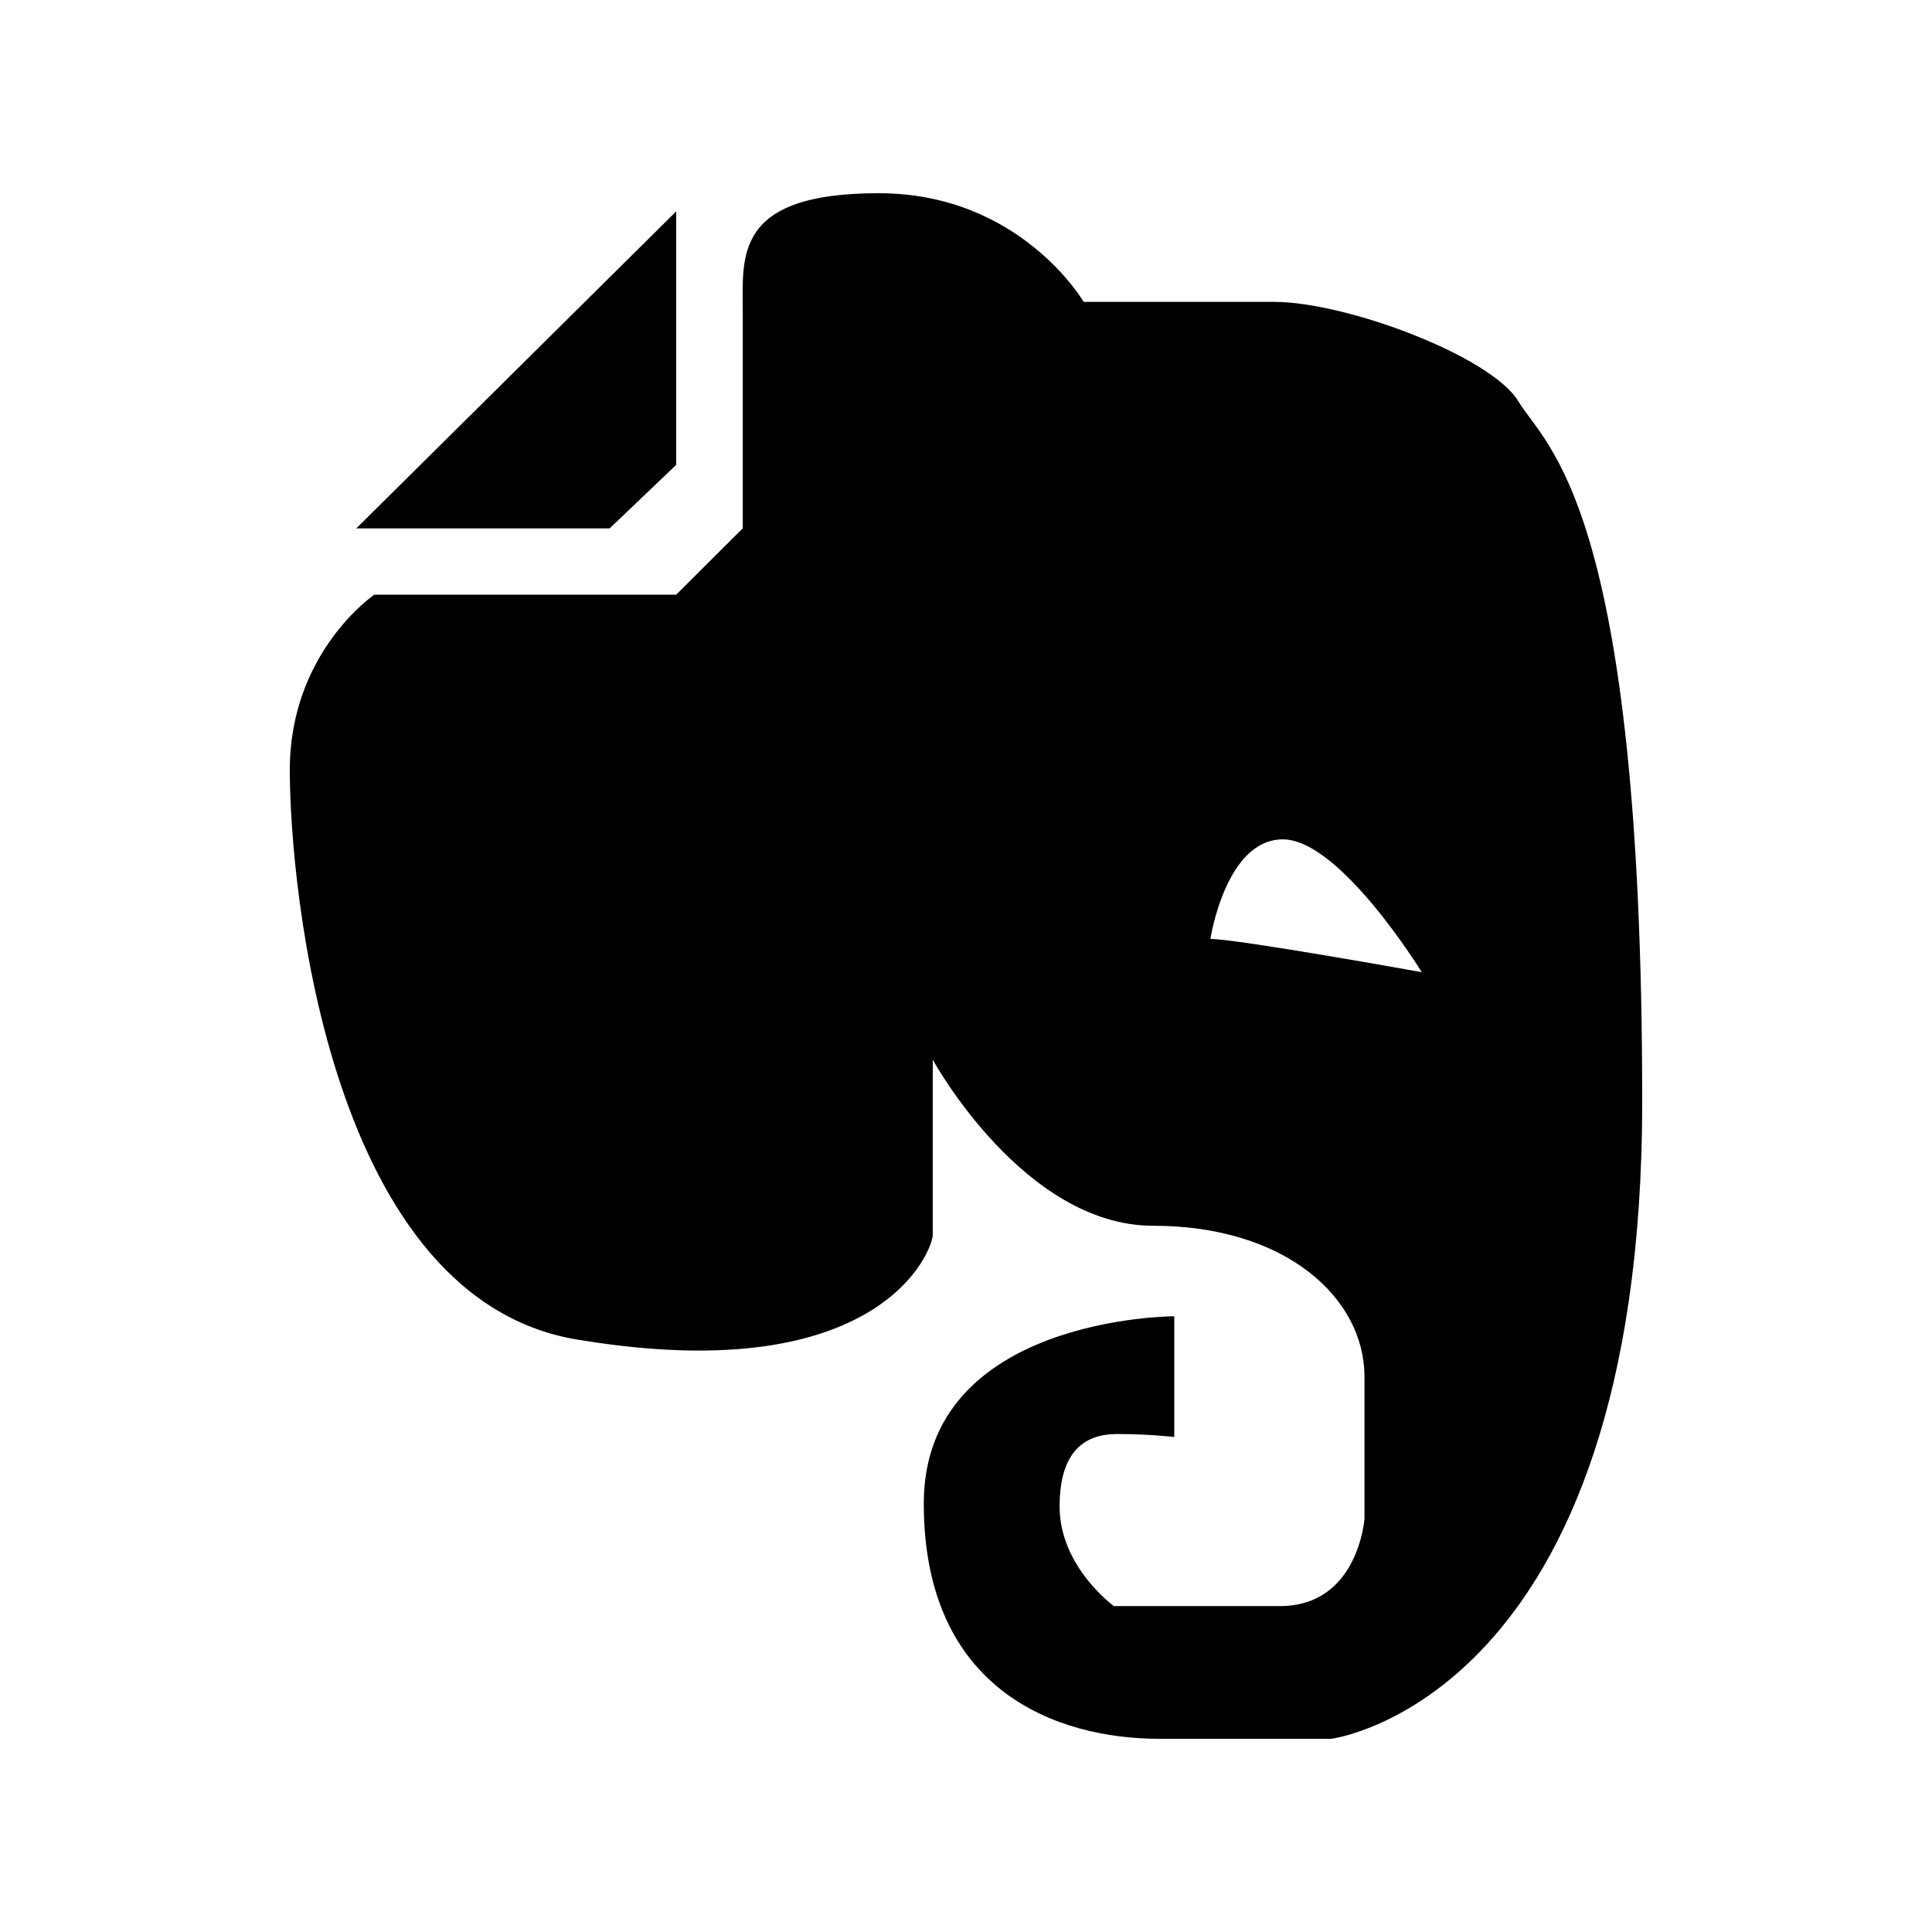
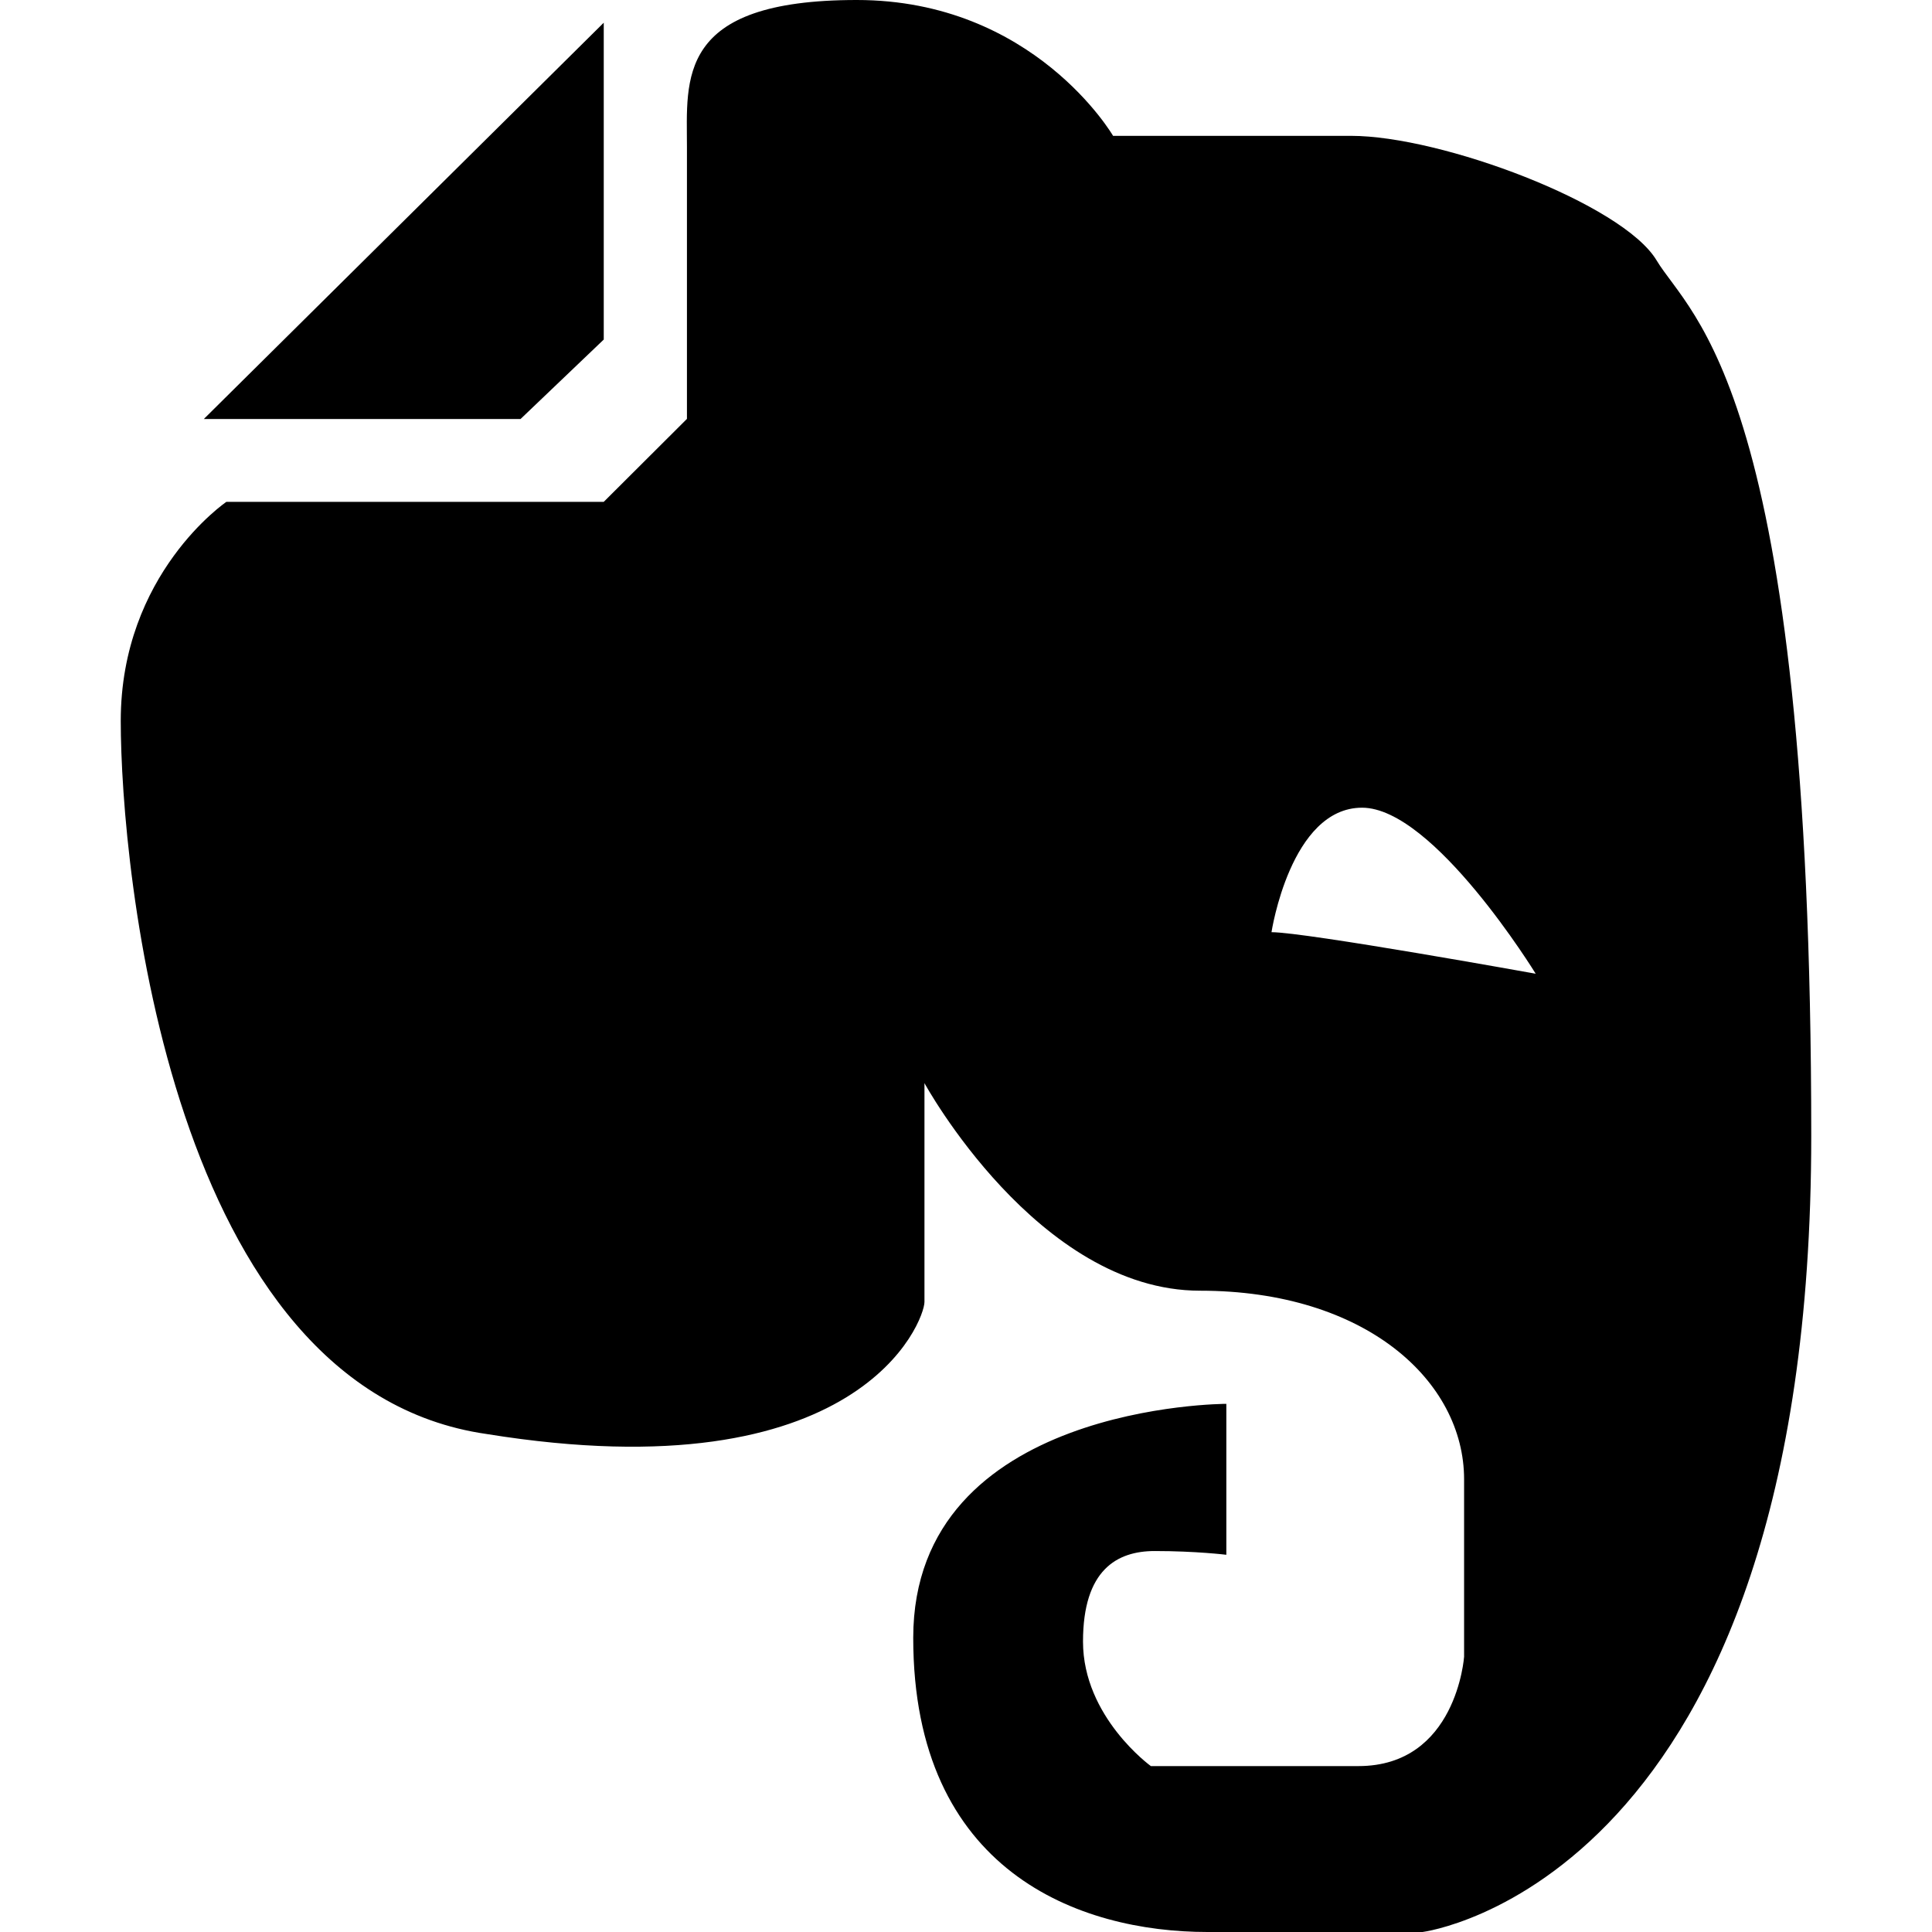
- <svg xmlns="http://www.w3.org/2000/svg" viewBox="0 0 20 20">
-   <path fill="#000" fill-rule="evenodd" d="M15.719 4.156c-.281-.468-1.781-1.031-2.531-1.031h-1.97S10.564 2 9.095 2c-1.5 0-1.406.656-1.406 1.219v2.25L7 6.156H3.875S3 6.75 3 7.97c0 1.219.406 5.531 3.031 5.906 3.094.5 3.625-.938 3.625-1.094V10.97s.938 1.719 2.282 1.719c1.374 0 2.187.75 2.187 1.562v1.469s-.062.906-.875.906h-1.719s-.562-.406-.562-1.031c0-.594.281-.75.594-.75.343 0 .593.031.593.031v-1.25s-2.593 0-2.593 1.938C9.563 17.5 10.938 18 12 18h1.781S17 17.594 17 11.406c0-6.187-1-6.781-1.281-7.25M12.53 9.72s.157-1.031.75-1.031c.594 0 1.438 1.375 1.438 1.375s-1.906-.344-2.188-.344m-6.219-4.25H3.688L7 2.188v2.624l-.688.657" />
+ <svg xmlns="http://www.w3.org/2000/svg" viewBox="0 0 16 16">
+   <path fill="#000" fill-rule="evenodd" d="M13.719 2.156c-.281-.468-1.781-1.031-2.531-1.031h-1.97S8.564 0 7.095 0c-1.5 0-1.406.656-1.406 1.219v2.25L5 4.156H1.875S1 4.75 1 5.97c0 1.219.406 5.531 3.031 5.906 3.094.5 3.625-.938 3.625-1.094V8.97s.938 1.719 2.282 1.719c1.374 0 2.187.75 2.187 1.562v1.469s-.062.906-.875.906H9.531s-.562-.406-.562-1.031c0-.594.281-.75.594-.75.343 0 .593.031.593.031v-1.25s-2.593 0-2.593 1.938C7.563 15.5 8.938 16 10 16h1.781S15 15.594 15 9.406c0-6.187-1-6.781-1.281-7.25M10.53 7.72s.157-1.031.75-1.031c.594 0 1.438 1.375 1.438 1.375s-1.906-.344-2.188-.344m-6.219-4.25H1.688L5 .188v2.624l-.688.657" />
</svg>
